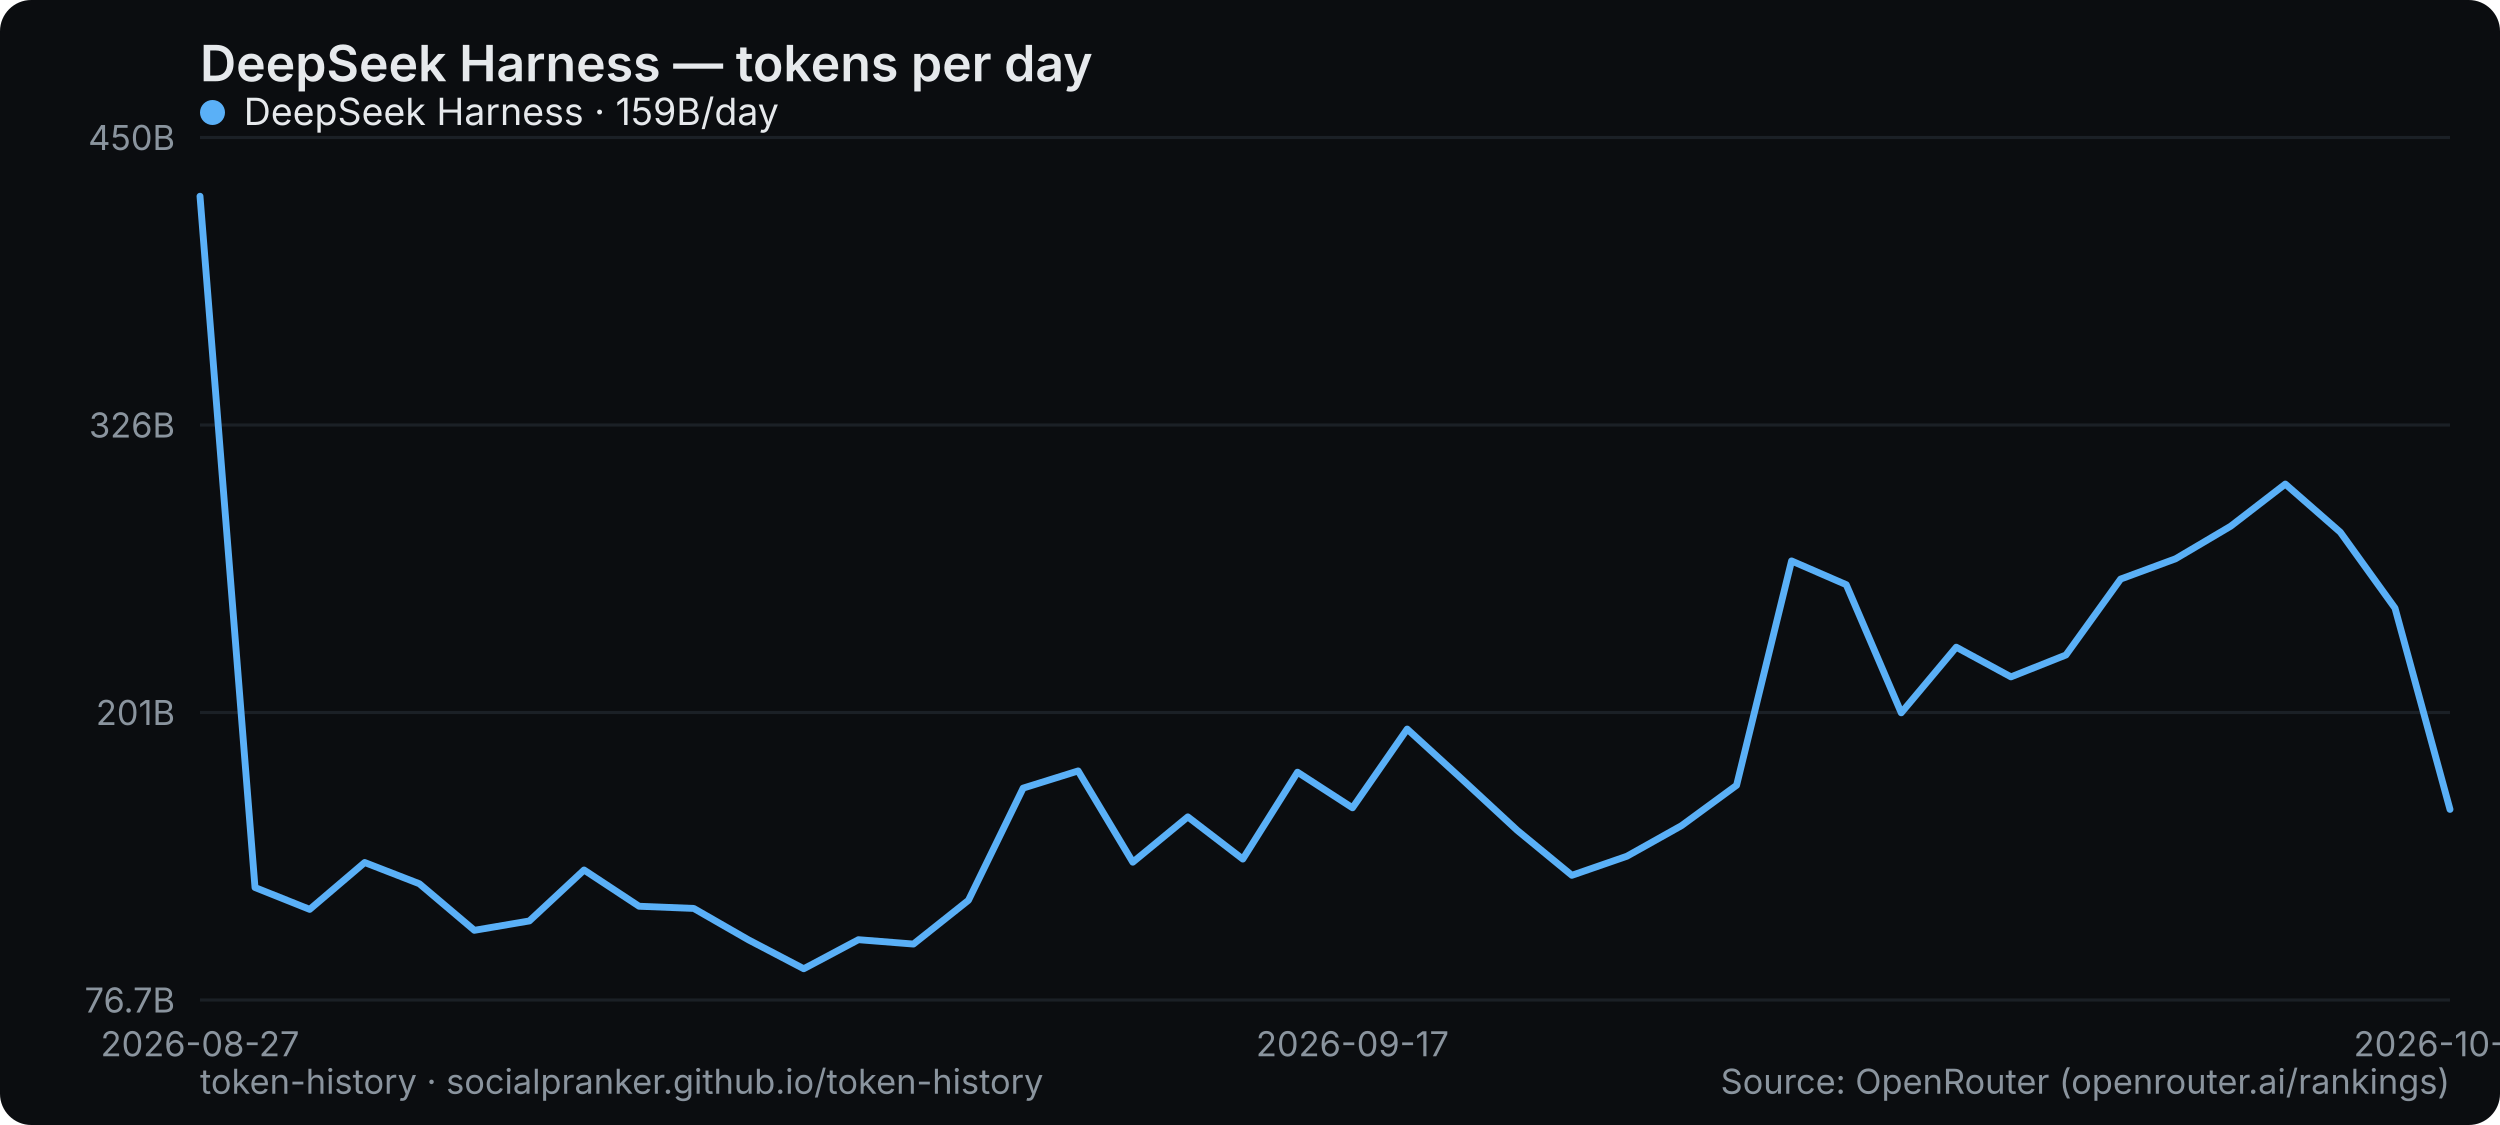
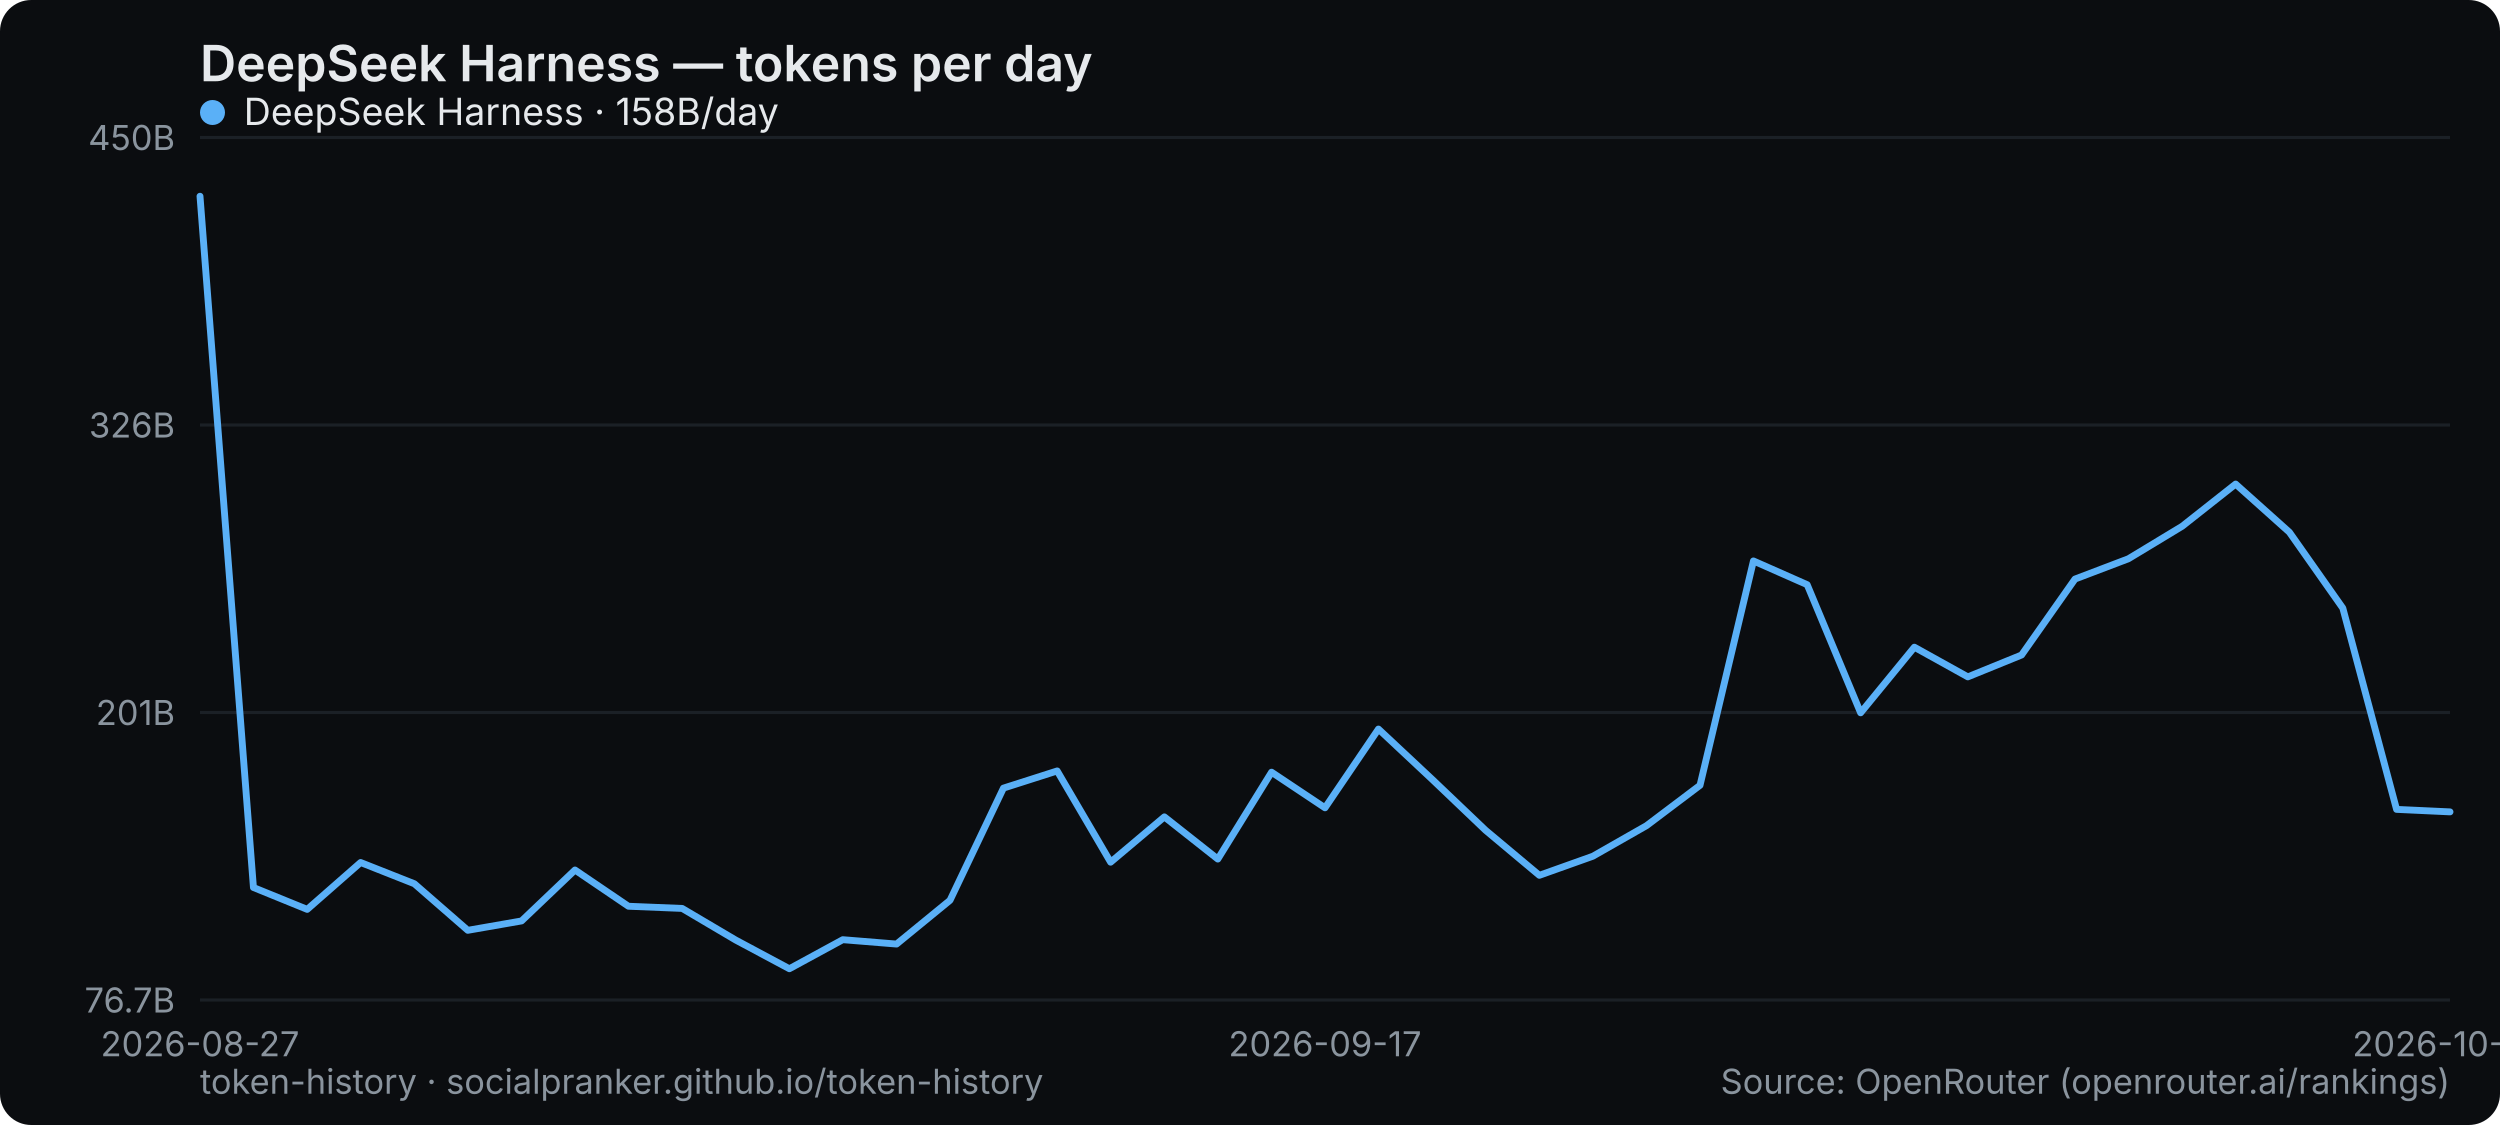
<svg xmlns="http://www.w3.org/2000/svg" width="800" height="360" viewBox="0 0 800 360" role="img" aria-label="DeepSeek Harness — tokens per day">
  <rect width="800" height="360" rx="10" fill="#0b0d10" />
  <text x="64" y="26" font-family="system-ui,-apple-system,Segoe UI,sans-serif" font-size="16" font-weight="600" fill="#e6e9ec">DeepSeek Harness — tokens per day</text>
  <line x1="64" y1="320" x2="784" y2="320" stroke="#1b2026" stroke-width="1" />
  <text x="56" y="324" text-anchor="end" font-family="system-ui,-apple-system,Segoe UI,sans-serif" font-size="11" fill="#8a949e">76.7B</text>
  <line x1="64" y1="228" x2="784" y2="228" stroke="#1b2026" stroke-width="1" />
  <text x="56" y="232" text-anchor="end" font-family="system-ui,-apple-system,Segoe UI,sans-serif" font-size="11" fill="#8a949e">201B</text>
  <line x1="64" y1="136" x2="784" y2="136" stroke="#1b2026" stroke-width="1" />
  <text x="56" y="140" text-anchor="end" font-family="system-ui,-apple-system,Segoe UI,sans-serif" font-size="11" fill="#8a949e">326B</text>
  <line x1="64" y1="44" x2="784" y2="44" stroke="#1b2026" stroke-width="1" />
  <text x="56" y="48" text-anchor="end" font-family="system-ui,-apple-system,Segoe UI,sans-serif" font-size="11" fill="#8a949e">450B</text>
  <text x="64" y="338" text-anchor="middle" font-family="system-ui,-apple-system,Segoe UI,sans-serif" font-size="11" fill="#8a949e">2026-08-27</text>
-   <text x="432.78" y="338" text-anchor="middle" font-family="system-ui,-apple-system,Segoe UI,sans-serif" font-size="11" fill="#8a949e">2026-09-17</text>
-   <text x="784" y="338" text-anchor="middle" font-family="system-ui,-apple-system,Segoe UI,sans-serif" font-size="11" fill="#8a949e">2026-10-07</text>
-   <polyline points="64.0,62.8 81.6,284.0 99.1,291.0 116.7,276.0 134.2,282.8 151.8,297.7 169.4,294.7 186.9,278.4 204.5,290.0 222.0,290.7 239.6,300.8 257.2,310.0 274.7,300.7 292.3,302.1 309.9,288.1 327.4,252.2 345.0,246.7 362.5,275.9 380.1,261.4 397.7,274.9 415.2,247.1 432.8,258.5 450.3,233.3 467.9,249.4 485.5,265.7 503.0,280.1 520.6,274.0 538.1,264.2 555.7,251.3 573.3,179.5 590.8,187.1 608.4,228.1 626.0,207.1 643.5,216.6 661.1,209.6 678.6,185.3 696.2,178.8 713.8,168.4 731.3,154.9 748.9,170.3 766.4,194.6 784.0,259.0" fill="none" stroke="#5ab0f7" stroke-width="2.2" stroke-linejoin="round" stroke-linecap="round" />
+   <text x="424" y="338" text-anchor="middle" font-family="system-ui,-apple-system,Segoe UI,sans-serif" font-size="11" fill="#8a949e">2026-09-17</text>
+   <text x="784" y="338" text-anchor="middle" font-family="system-ui,-apple-system,Segoe UI,sans-serif" font-size="11" fill="#8a949e">2026-10-08</text>
+   <polyline points="64.0,62.8 81.1,284.0 98.3,291.0 115.4,276.0 132.6,282.8 149.7,297.7 166.9,294.7 184.0,278.4 201.1,290.0 218.3,290.7 235.4,300.8 252.6,310.0 269.7,300.7 286.9,302.1 304.0,288.1 321.1,252.2 338.3,246.7 355.4,275.9 372.6,261.4 389.7,274.9 406.9,247.1 424.0,258.5 441.1,233.3 458.3,249.4 475.4,265.7 492.6,280.1 509.7,274.0 526.9,264.2 544.0,251.3 561.1,179.5 578.3,187.1 595.4,228.1 612.6,207.1 629.7,216.6 646.9,209.6 664.0,185.3 681.1,178.8 698.3,168.4 715.4,154.9 732.6,170.3 749.7,194.6 766.9,259.0 784.0,259.8" fill="none" stroke="#5ab0f7" stroke-width="2.2" stroke-linejoin="round" stroke-linecap="round" />
  <g font-family="system-ui,-apple-system,Segoe UI,sans-serif" font-size="12">
    <circle cx="68" cy="36" r="4" fill="#5ab0f7" />
-     <text x="78" y="40" fill="#e6e9ec">DeepSeek Harness · 159B/day</text>
+     <text x="78" y="40" fill="#e6e9ec">DeepSeek Harness · 158B/day</text>
  </g>
  <text x="64" y="350" font-family="system-ui,-apple-system,Segoe UI,sans-serif" font-size="11" fill="#8a949e">token-history · socialpranker.github.io/token-history</text>
  <text x="784" y="350" text-anchor="end" font-family="system-ui,-apple-system,Segoe UI,sans-serif" font-size="11" fill="#8a949e">Source: OpenRouter (openrouter.ai/rankings)</text>
</svg>
